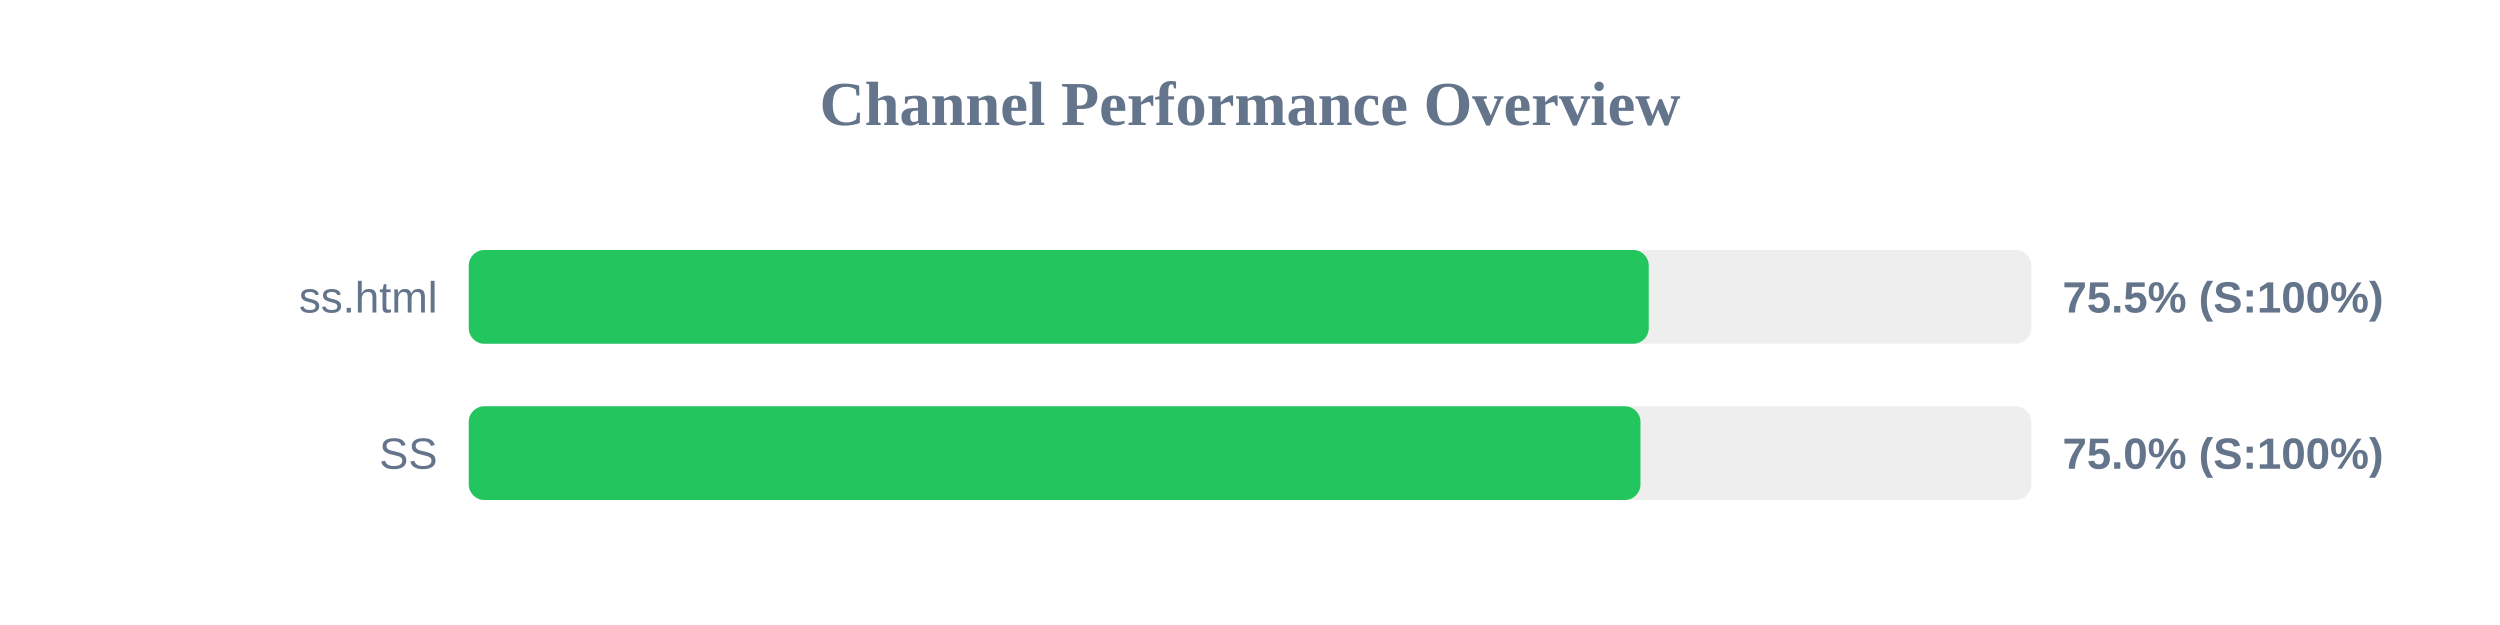
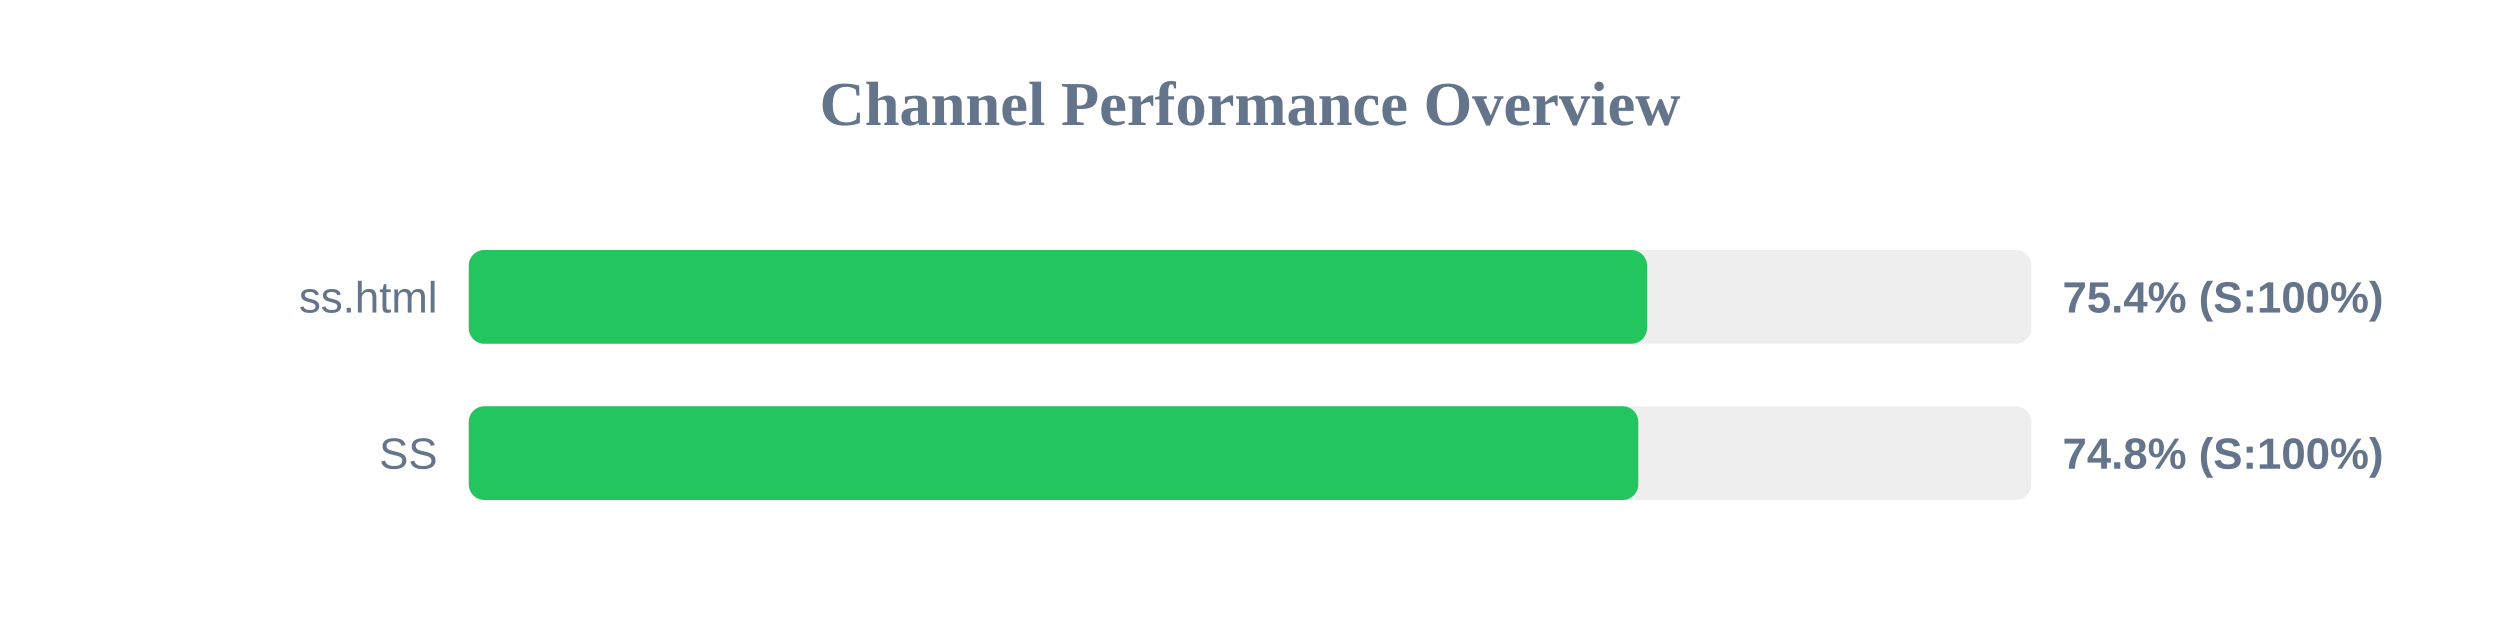
<svg xmlns="http://www.w3.org/2000/svg" width="800" height="200" version="1.1">
  <style>
        .row { font: 14px Arial; fill: #64748b; }
        .score { font: bold 14px Arial; fill: #64748b; }
    </style>
  <text x="400" y="40" text-anchor="middle" font-size="20px" font-weight="bold" fill="#64748b">Channel Performance Overview</text>
  <rect x="150" y="80" width="500" height="30" fill="#eee" rx="5" />
-   <rect x="150" y="80" width="377.6" height="30" fill="#22c55e" rx="5" />
+   <rect x="150" y="80" width="377.05" height="30" fill="#22c55e" rx="5" />
  <text x="140" y="100" text-anchor="end" class="row">ss.html</text>
-   <text x="660" y="100" text-anchor="start" class="score">75.5% (S:100%)</text>
+   <text x="660" y="100" text-anchor="start" class="score">75.4% (S:100%)</text>
  <rect x="150" y="130" width="500" height="30" fill="#eee" rx="5" />
-   <rect x="150" y="130" width="374.95" height="30" fill="#22c55e" rx="5" />
+   <rect x="150" y="130" width="374.25" height="30" fill="#22c55e" rx="5" />
  <text x="140" y="150" text-anchor="end" class="row">SS</text>
-   <text x="660" y="150" text-anchor="start" class="score">75.0% (S:100%)</text>
+   <text x="660" y="150" text-anchor="start" class="score">74.8% (S:100%)</text>
</svg>
